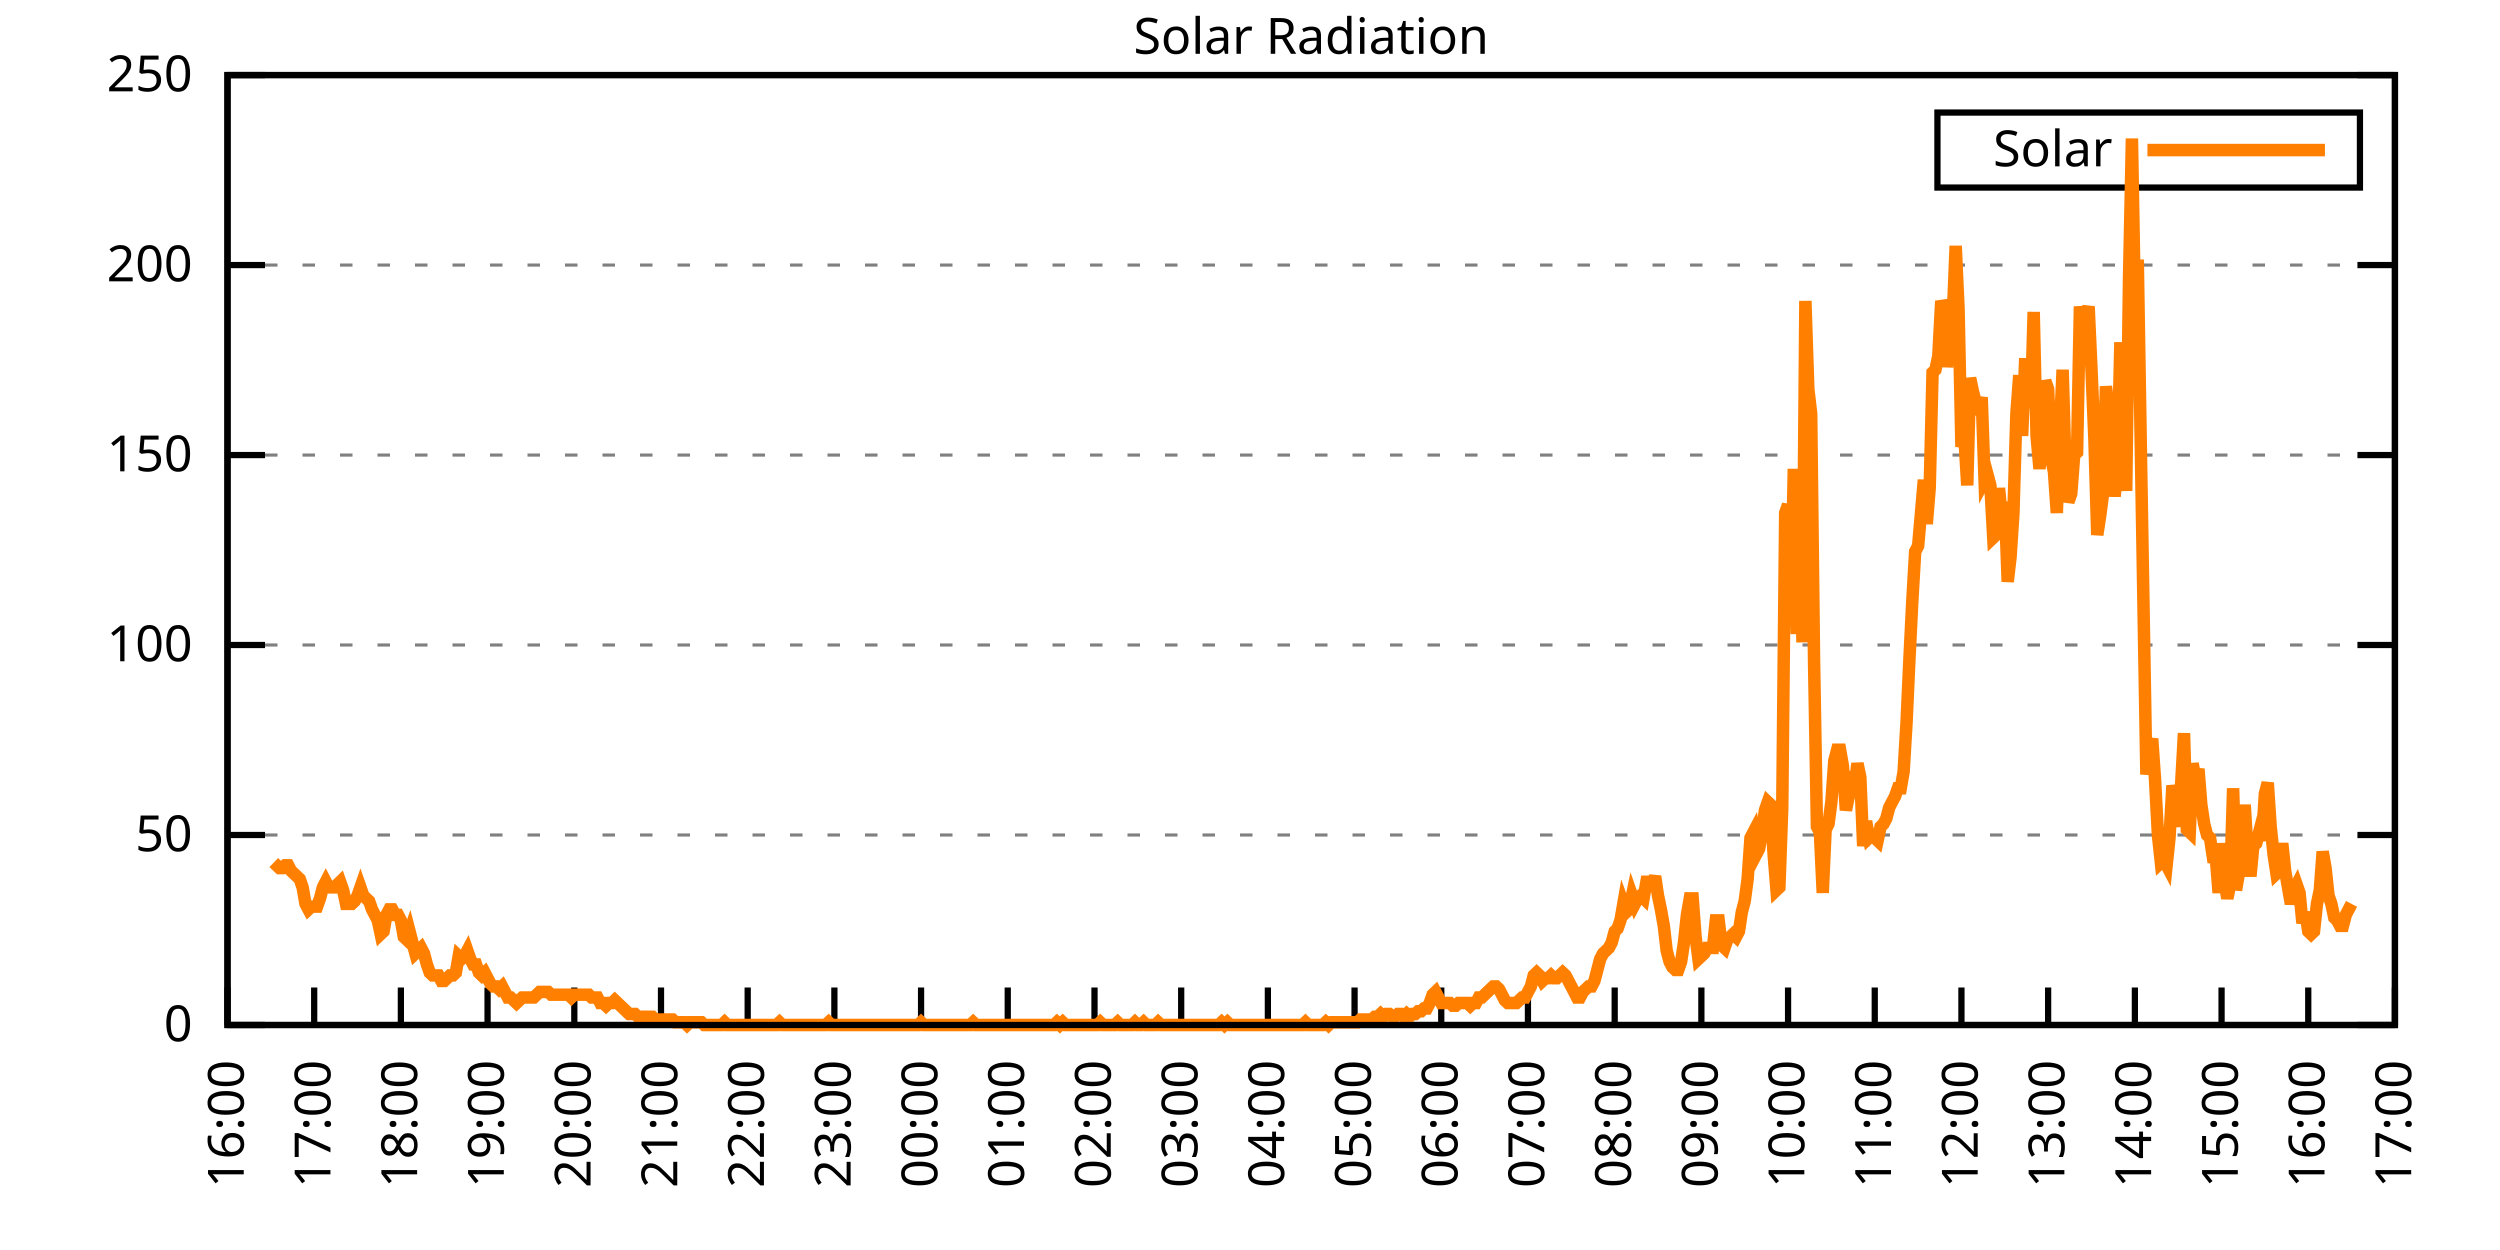
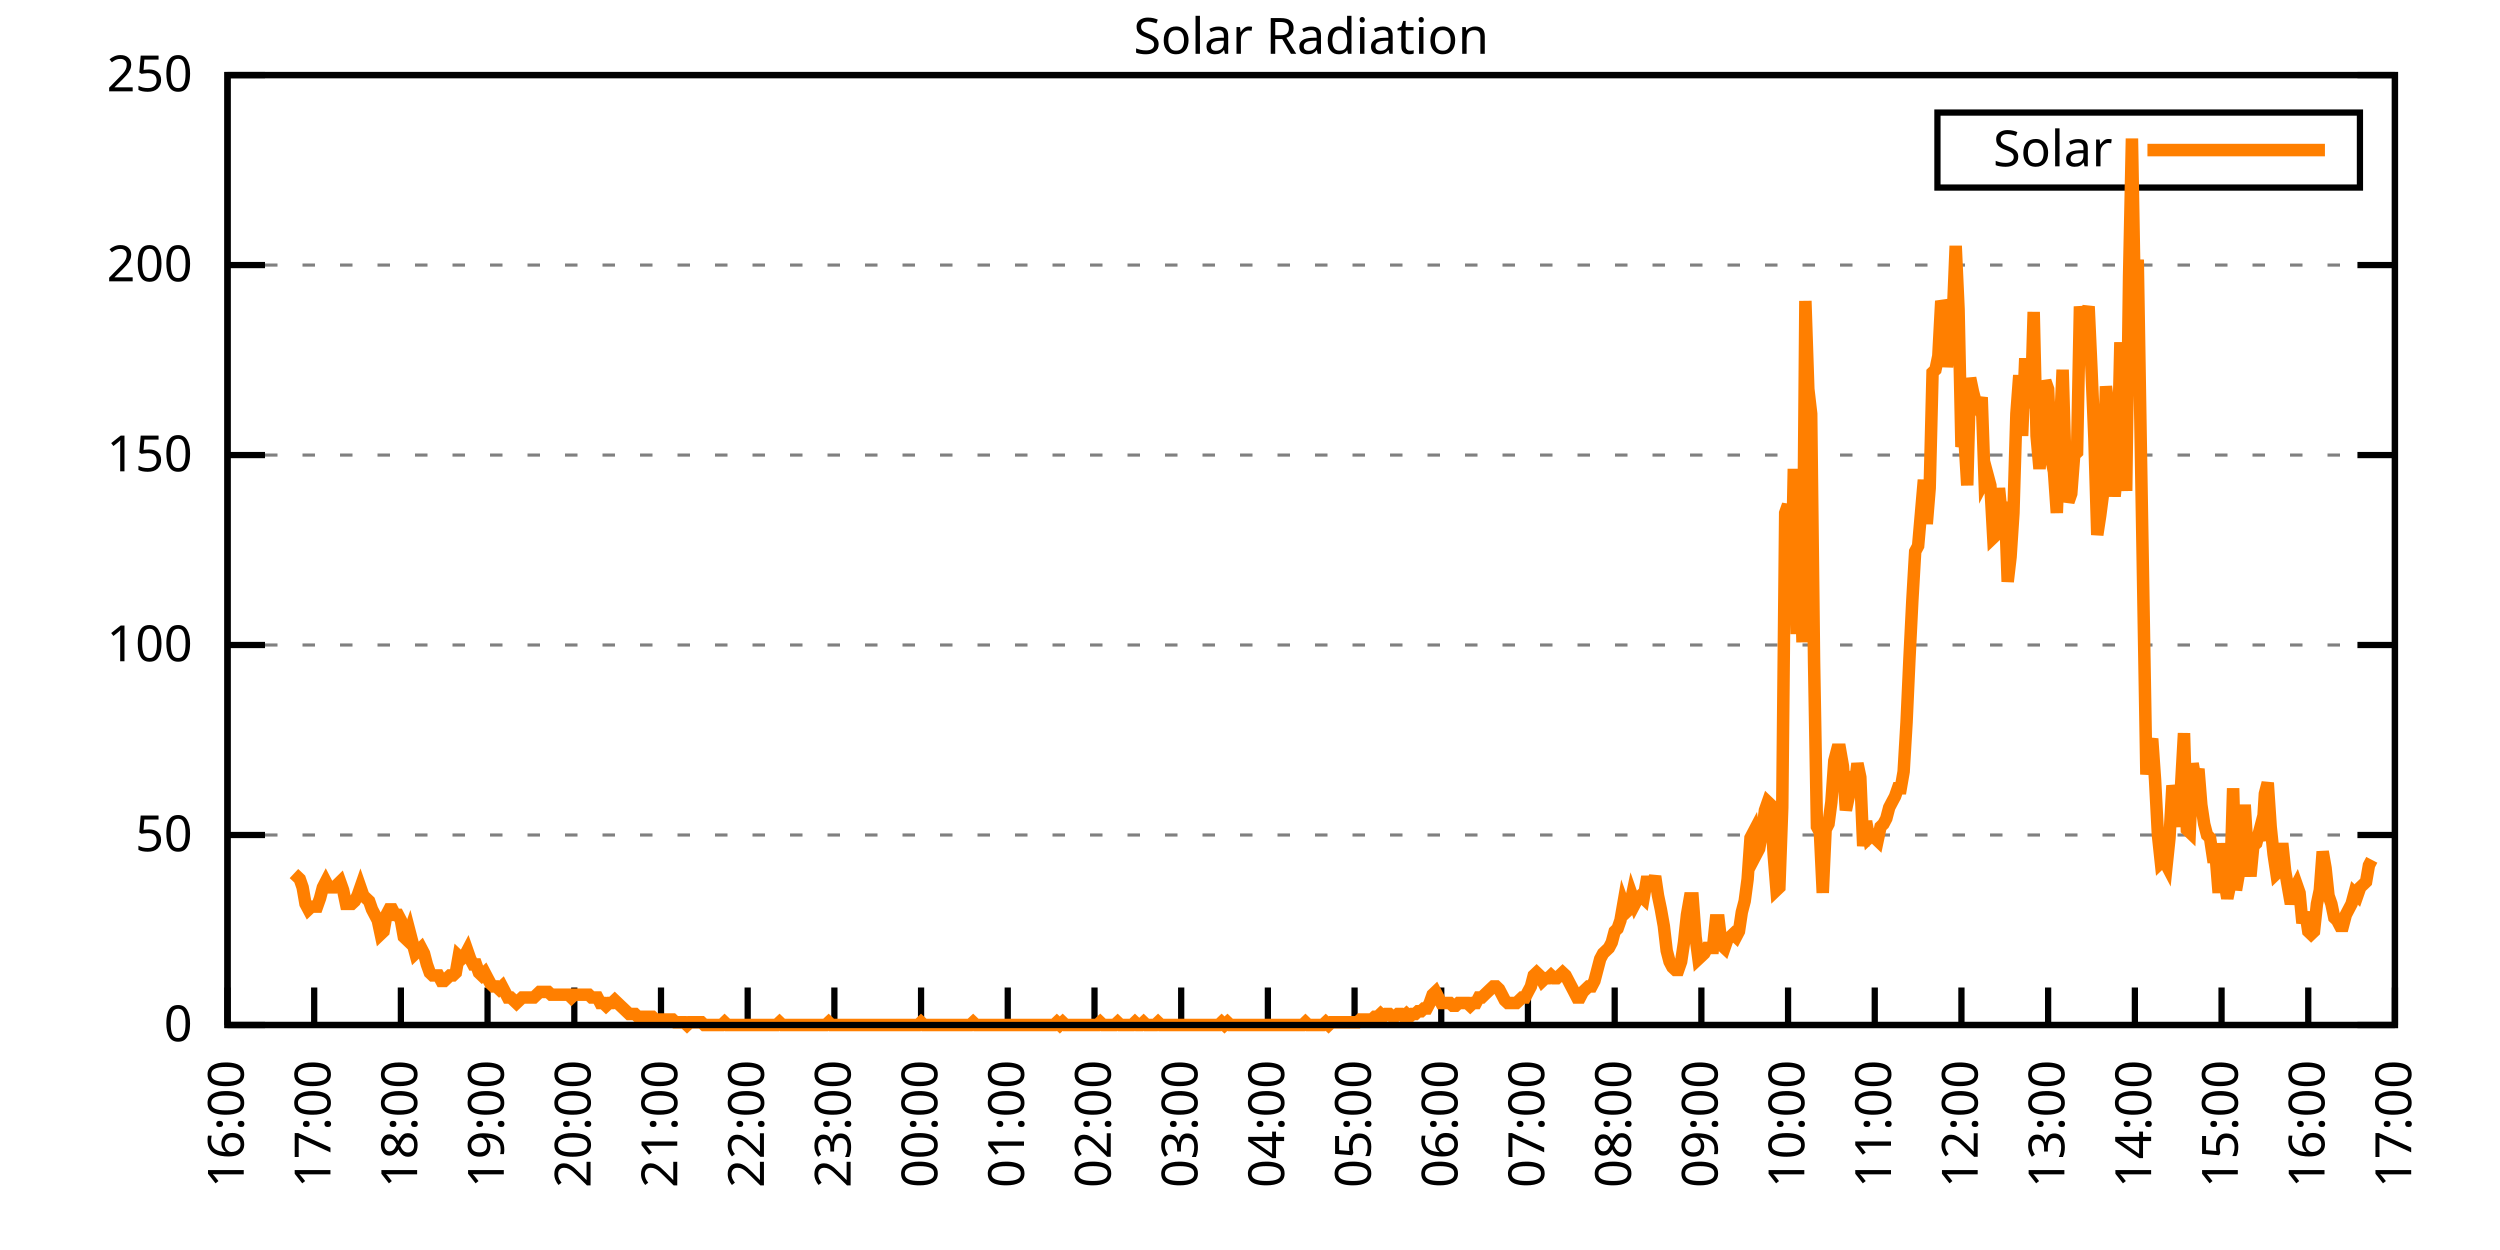
<svg xmlns="http://www.w3.org/2000/svg" xmlns:xlink="http://www.w3.org/1999/xlink" width="400" height="200" viewBox="0 0 400 200">
  <g id="gnuplot_canvas">
    <rect x="0" y="0" width="400" height="200" fill="none" />
    <defs>
      <circle id="gpDot" r="0.5" stroke-width="0.5" stroke="currentColor" />
      <path id="gpPt0" stroke-width="0.333" stroke="currentColor" d="M-1,0 h2 M0,-1 v2" />
      <path id="gpPt1" stroke-width="0.333" stroke="currentColor" d="M-1,-1 L1,1 M1,-1 L-1,1" />
      <path id="gpPt2" stroke-width="0.333" stroke="currentColor" d="M-1,0 L1,0 M0,-1 L0,1 M-1,-1 L1,1 M-1,1 L1,-1" />
      <rect id="gpPt3" stroke-width="0.333" stroke="currentColor" x="-1" y="-1" width="2" height="2" />
      <rect id="gpPt4" stroke-width="0.333" stroke="currentColor" fill="currentColor" x="-1" y="-1" width="2" height="2" />
      <circle id="gpPt5" stroke-width="0.333" stroke="currentColor" cx="0" cy="0" r="1" />
      <use xlink:href="#gpPt5" id="gpPt6" fill="currentColor" stroke="none" />
      <path id="gpPt7" stroke-width="0.333" stroke="currentColor" d="M0,-1.33 L-1.33,0.67 L1.33,0.67 z" />
      <use xlink:href="#gpPt7" id="gpPt8" fill="currentColor" stroke="none" />
      <use xlink:href="#gpPt7" id="gpPt9" stroke="currentColor" transform="rotate(180)" />
      <use xlink:href="#gpPt9" id="gpPt10" fill="currentColor" stroke="none" />
      <use xlink:href="#gpPt3" id="gpPt11" stroke="currentColor" transform="rotate(45)" />
      <use xlink:href="#gpPt11" id="gpPt12" fill="currentColor" stroke="none" />
      <path id="gpPt13" stroke-width="0.333" stroke="currentColor" d="M0,1.330 L1.265,0.411 L0.782,-1.067 L-0.782,-1.076 L-1.265,0.411 z" />
      <use xlink:href="#gpPt13" id="gpPt14" fill="currentColor" stroke="none" />
      <filter id="textbox" filterUnits="objectBoundingBox" x="0" y="0" height="1" width="1">
        <feFlood flood-color="white" flood-opacity="1" result="bgnd" />
        <feComposite in="SourceGraphic" in2="bgnd" operator="atop" />
      </filter>
      <filter id="greybox" filterUnits="objectBoundingBox" x="0" y="0" height="1" width="1">
        <feFlood flood-color="lightgrey" flood-opacity="1" result="grey" />
        <feComposite in="SourceGraphic" in2="grey" operator="atop" />
      </filter>
    </defs>
    <g fill="none" color="white" stroke="currentColor" stroke-width="1.00" stroke-linecap="butt" stroke-linejoin="miter">
</g>
    <g fill="none" color="black" stroke="currentColor" stroke-width="1.00" stroke-linecap="butt" stroke-linejoin="miter">
      <g stroke="none" shape-rendering="crispEdges">
        <polygon fill="rgb(255, 255, 255)" points="36.40,164.00 383.18,164.00 383.18,12.02 36.40,12.02 " />
      </g>
    </g>
    <g fill="none" color="black" stroke="currentColor" stroke-width="1.00" stroke-linecap="butt" stroke-linejoin="miter">
</g>
    <g fill="none" color="black" stroke="black" stroke-width="0.50" stroke-linecap="butt" stroke-linejoin="miter">
</g>
    <g fill="none" color="gray" stroke="currentColor" stroke-width="0.50" stroke-linecap="butt" stroke-linejoin="miter">
      <path stroke="gray" stroke-dasharray="2,4" class="gridline" d="M36.40,164.00 L383.19,164.00  " />
    </g>
    <g fill="none" color="gray" stroke="gray" stroke-width="1.00" stroke-linecap="butt" stroke-linejoin="miter">
</g>
    <g fill="none" color="black" stroke="currentColor" stroke-width="1.00" stroke-linecap="butt" stroke-linejoin="miter">
      <path stroke="black" d="M36.40,164.00 L42.40,164.00 M383.19,164.00 L377.19,164.00  " />
      <g transform="translate(30.80,166.60)" stroke="none" fill="black" font-family="Sans" font-size="8.00" text-anchor="end">
        <text>
          <tspan font-family="Sans"> 0</tspan>
        </text>
      </g>
    </g>
    <g fill="none" color="black" stroke="currentColor" stroke-width="1.00" stroke-linecap="butt" stroke-linejoin="miter">
</g>
    <g fill="none" color="black" stroke="black" stroke-width="0.50" stroke-linecap="butt" stroke-linejoin="miter">
</g>
    <g fill="none" color="gray" stroke="currentColor" stroke-width="0.50" stroke-linecap="butt" stroke-linejoin="miter">
      <path stroke="gray" stroke-dasharray="2,4" class="gridline" d="M36.40,133.60 L383.19,133.60  " />
    </g>
    <g fill="none" color="gray" stroke="gray" stroke-width="1.00" stroke-linecap="butt" stroke-linejoin="miter">
</g>
    <g fill="none" color="black" stroke="currentColor" stroke-width="1.00" stroke-linecap="butt" stroke-linejoin="miter">
      <path stroke="black" d="M36.40,133.60 L42.40,133.60 M383.19,133.60 L377.19,133.60  " />
      <g transform="translate(30.80,136.20)" stroke="none" fill="black" font-family="Sans" font-size="8.00" text-anchor="end">
        <text>
          <tspan font-family="Sans"> 50</tspan>
        </text>
      </g>
    </g>
    <g fill="none" color="black" stroke="currentColor" stroke-width="1.00" stroke-linecap="butt" stroke-linejoin="miter">
</g>
    <g fill="none" color="black" stroke="black" stroke-width="0.50" stroke-linecap="butt" stroke-linejoin="miter">
</g>
    <g fill="none" color="gray" stroke="currentColor" stroke-width="0.50" stroke-linecap="butt" stroke-linejoin="miter">
      <path stroke="gray" stroke-dasharray="2,4" class="gridline" d="M36.40,103.20 L383.19,103.20  " />
    </g>
    <g fill="none" color="gray" stroke="gray" stroke-width="1.00" stroke-linecap="butt" stroke-linejoin="miter">
</g>
    <g fill="none" color="black" stroke="currentColor" stroke-width="1.00" stroke-linecap="butt" stroke-linejoin="miter">
      <path stroke="black" d="M36.40,103.20 L42.40,103.20 M383.19,103.20 L377.19,103.20  " />
      <g transform="translate(30.80,105.80)" stroke="none" fill="black" font-family="Sans" font-size="8.00" text-anchor="end">
        <text>
          <tspan font-family="Sans"> 100</tspan>
        </text>
      </g>
    </g>
    <g fill="none" color="black" stroke="currentColor" stroke-width="1.00" stroke-linecap="butt" stroke-linejoin="miter">
</g>
    <g fill="none" color="black" stroke="black" stroke-width="0.50" stroke-linecap="butt" stroke-linejoin="miter">
</g>
    <g fill="none" color="gray" stroke="currentColor" stroke-width="0.50" stroke-linecap="butt" stroke-linejoin="miter">
      <path stroke="gray" stroke-dasharray="2,4" class="gridline" d="M36.40,72.81 L383.19,72.81  " />
    </g>
    <g fill="none" color="gray" stroke="gray" stroke-width="1.00" stroke-linecap="butt" stroke-linejoin="miter">
</g>
    <g fill="none" color="black" stroke="currentColor" stroke-width="1.00" stroke-linecap="butt" stroke-linejoin="miter">
      <path stroke="black" d="M36.40,72.81 L42.40,72.81 M383.19,72.81 L377.19,72.81  " />
      <g transform="translate(30.80,75.41)" stroke="none" fill="black" font-family="Sans" font-size="8.00" text-anchor="end">
        <text>
          <tspan font-family="Sans"> 150</tspan>
        </text>
      </g>
    </g>
    <g fill="none" color="black" stroke="currentColor" stroke-width="1.00" stroke-linecap="butt" stroke-linejoin="miter">
</g>
    <g fill="none" color="black" stroke="black" stroke-width="0.50" stroke-linecap="butt" stroke-linejoin="miter">
</g>
    <g fill="none" color="gray" stroke="currentColor" stroke-width="0.50" stroke-linecap="butt" stroke-linejoin="miter">
      <path stroke="gray" stroke-dasharray="2,4" class="gridline" d="M36.40,42.41 L383.19,42.41  " />
    </g>
    <g fill="none" color="gray" stroke="gray" stroke-width="1.00" stroke-linecap="butt" stroke-linejoin="miter">
</g>
    <g fill="none" color="black" stroke="currentColor" stroke-width="1.00" stroke-linecap="butt" stroke-linejoin="miter">
      <path stroke="black" d="M36.40,42.41 L42.40,42.41 M383.19,42.41 L377.19,42.41  " />
      <g transform="translate(30.80,45.01)" stroke="none" fill="black" font-family="Sans" font-size="8.00" text-anchor="end">
        <text>
          <tspan font-family="Sans"> 200</tspan>
        </text>
      </g>
    </g>
    <g fill="none" color="black" stroke="currentColor" stroke-width="1.00" stroke-linecap="butt" stroke-linejoin="miter">
</g>
    <g fill="none" color="black" stroke="black" stroke-width="0.50" stroke-linecap="butt" stroke-linejoin="miter">
</g>
    <g fill="none" color="gray" stroke="currentColor" stroke-width="0.50" stroke-linecap="butt" stroke-linejoin="miter">
      <path stroke="gray" stroke-dasharray="2,4" class="gridline" d="M36.40,12.01 L383.19,12.01  " />
    </g>
    <g fill="none" color="gray" stroke="gray" stroke-width="1.00" stroke-linecap="butt" stroke-linejoin="miter">
</g>
    <g fill="none" color="black" stroke="currentColor" stroke-width="1.00" stroke-linecap="butt" stroke-linejoin="miter">
      <path stroke="black" d="M36.40,12.01 L42.40,12.01 M383.19,12.01 L377.19,12.01  " />
      <g transform="translate(30.80,14.61)" stroke="none" fill="black" font-family="Sans" font-size="8.00" text-anchor="end">
        <text>
          <tspan font-family="Sans"> 250</tspan>
        </text>
      </g>
    </g>
    <g fill="none" color="black" stroke="currentColor" stroke-width="1.00" stroke-linecap="butt" stroke-linejoin="miter">
      <path stroke="black" d="M36.40,164.00 L36.40,158.00  " />
      <g transform="translate(39.00,169.60) rotate(270.00)" stroke="none" fill="black" font-family="Sans" font-size="8.00" text-anchor="end">
        <text>
          <tspan font-family="Sans">16:00</tspan>
        </text>
      </g>
    </g>
    <g fill="none" color="black" stroke="currentColor" stroke-width="1.00" stroke-linecap="butt" stroke-linejoin="miter">
      <path stroke="black" d="M50.27,164.00 L50.27,158.00  " />
      <g transform="translate(52.87,169.60) rotate(270.00)" stroke="none" fill="black" font-family="Sans" font-size="8.00" text-anchor="end">
        <text>
          <tspan font-family="Sans">17:00</tspan>
        </text>
      </g>
    </g>
    <g fill="none" color="black" stroke="currentColor" stroke-width="1.00" stroke-linecap="butt" stroke-linejoin="miter">
      <path stroke="black" d="M64.14,164.00 L64.14,158.00  " />
      <g transform="translate(66.74,169.60) rotate(270.00)" stroke="none" fill="black" font-family="Sans" font-size="8.00" text-anchor="end">
        <text>
          <tspan font-family="Sans">18:00</tspan>
        </text>
      </g>
    </g>
    <g fill="none" color="black" stroke="currentColor" stroke-width="1.00" stroke-linecap="butt" stroke-linejoin="miter">
      <path stroke="black" d="M78.01,164.00 L78.01,158.00  " />
      <g transform="translate(80.61,169.60) rotate(270.00)" stroke="none" fill="black" font-family="Sans" font-size="8.00" text-anchor="end">
        <text>
          <tspan font-family="Sans">19:00</tspan>
        </text>
      </g>
    </g>
    <g fill="none" color="black" stroke="currentColor" stroke-width="1.00" stroke-linecap="butt" stroke-linejoin="miter">
      <path stroke="black" d="M91.89,164.00 L91.89,158.00  " />
      <g transform="translate(94.49,169.60) rotate(270.00)" stroke="none" fill="black" font-family="Sans" font-size="8.00" text-anchor="end">
        <text>
          <tspan font-family="Sans">20:00</tspan>
        </text>
      </g>
    </g>
    <g fill="none" color="black" stroke="currentColor" stroke-width="1.00" stroke-linecap="butt" stroke-linejoin="miter">
      <path stroke="black" d="M105.76,164.00 L105.76,158.00  " />
      <g transform="translate(108.36,169.60) rotate(270.00)" stroke="none" fill="black" font-family="Sans" font-size="8.00" text-anchor="end">
        <text>
          <tspan font-family="Sans">21:00</tspan>
        </text>
      </g>
    </g>
    <g fill="none" color="black" stroke="currentColor" stroke-width="1.00" stroke-linecap="butt" stroke-linejoin="miter">
      <path stroke="black" d="M119.63,164.00 L119.63,158.00  " />
      <g transform="translate(122.23,169.60) rotate(270.00)" stroke="none" fill="black" font-family="Sans" font-size="8.00" text-anchor="end">
        <text>
          <tspan font-family="Sans">22:00</tspan>
        </text>
      </g>
    </g>
    <g fill="none" color="black" stroke="currentColor" stroke-width="1.00" stroke-linecap="butt" stroke-linejoin="miter">
      <path stroke="black" d="M133.50,164.00 L133.50,158.00  " />
      <g transform="translate(136.10,169.60) rotate(270.00)" stroke="none" fill="black" font-family="Sans" font-size="8.00" text-anchor="end">
        <text>
          <tspan font-family="Sans">23:00</tspan>
        </text>
      </g>
    </g>
    <g fill="none" color="black" stroke="currentColor" stroke-width="1.00" stroke-linecap="butt" stroke-linejoin="miter">
      <path stroke="black" d="M147.37,164.00 L147.37,158.00  " />
      <g transform="translate(149.97,169.60) rotate(270.00)" stroke="none" fill="black" font-family="Sans" font-size="8.00" text-anchor="end">
        <text>
          <tspan font-family="Sans">00:00</tspan>
        </text>
      </g>
    </g>
    <g fill="none" color="black" stroke="currentColor" stroke-width="1.00" stroke-linecap="butt" stroke-linejoin="miter">
      <path stroke="black" d="M161.24,164.00 L161.24,158.00  " />
      <g transform="translate(163.84,169.60) rotate(270.00)" stroke="none" fill="black" font-family="Sans" font-size="8.00" text-anchor="end">
        <text>
          <tspan font-family="Sans">01:00</tspan>
        </text>
      </g>
    </g>
    <g fill="none" color="black" stroke="currentColor" stroke-width="1.00" stroke-linecap="butt" stroke-linejoin="miter">
      <path stroke="black" d="M175.12,164.00 L175.12,158.00  " />
      <g transform="translate(177.72,169.60) rotate(270.00)" stroke="none" fill="black" font-family="Sans" font-size="8.00" text-anchor="end">
        <text>
          <tspan font-family="Sans">02:00</tspan>
        </text>
      </g>
    </g>
    <g fill="none" color="black" stroke="currentColor" stroke-width="1.00" stroke-linecap="butt" stroke-linejoin="miter">
      <path stroke="black" d="M188.99,164.00 L188.99,158.00  " />
      <g transform="translate(191.59,169.60) rotate(270.00)" stroke="none" fill="black" font-family="Sans" font-size="8.00" text-anchor="end">
        <text>
          <tspan font-family="Sans">03:00</tspan>
        </text>
      </g>
    </g>
    <g fill="none" color="black" stroke="currentColor" stroke-width="1.00" stroke-linecap="butt" stroke-linejoin="miter">
      <path stroke="black" d="M202.86,164.00 L202.86,158.00  " />
      <g transform="translate(205.46,169.60) rotate(270.00)" stroke="none" fill="black" font-family="Sans" font-size="8.00" text-anchor="end">
        <text>
          <tspan font-family="Sans">04:00</tspan>
        </text>
      </g>
    </g>
    <g fill="none" color="black" stroke="currentColor" stroke-width="1.00" stroke-linecap="butt" stroke-linejoin="miter">
      <path stroke="black" d="M216.73,164.00 L216.73,158.00  " />
      <g transform="translate(219.33,169.60) rotate(270.00)" stroke="none" fill="black" font-family="Sans" font-size="8.00" text-anchor="end">
        <text>
          <tspan font-family="Sans">05:00</tspan>
        </text>
      </g>
    </g>
    <g fill="none" color="black" stroke="currentColor" stroke-width="1.00" stroke-linecap="butt" stroke-linejoin="miter">
      <path stroke="black" d="M230.60,164.00 L230.60,158.00  " />
      <g transform="translate(233.20,169.60) rotate(270.00)" stroke="none" fill="black" font-family="Sans" font-size="8.00" text-anchor="end">
        <text>
          <tspan font-family="Sans">06:00</tspan>
        </text>
      </g>
    </g>
    <g fill="none" color="black" stroke="currentColor" stroke-width="1.00" stroke-linecap="butt" stroke-linejoin="miter">
      <path stroke="black" d="M244.47,164.00 L244.47,158.00  " />
      <g transform="translate(247.07,169.60) rotate(270.00)" stroke="none" fill="black" font-family="Sans" font-size="8.00" text-anchor="end">
        <text>
          <tspan font-family="Sans">07:00</tspan>
        </text>
      </g>
    </g>
    <g fill="none" color="black" stroke="currentColor" stroke-width="1.00" stroke-linecap="butt" stroke-linejoin="miter">
      <path stroke="black" d="M258.35,164.00 L258.35,158.00  " />
      <g transform="translate(260.95,169.60) rotate(270.00)" stroke="none" fill="black" font-family="Sans" font-size="8.00" text-anchor="end">
        <text>
          <tspan font-family="Sans">08:00</tspan>
        </text>
      </g>
    </g>
    <g fill="none" color="black" stroke="currentColor" stroke-width="1.00" stroke-linecap="butt" stroke-linejoin="miter">
      <path stroke="black" d="M272.22,164.00 L272.22,158.00  " />
      <g transform="translate(274.82,169.60) rotate(270.00)" stroke="none" fill="black" font-family="Sans" font-size="8.00" text-anchor="end">
        <text>
          <tspan font-family="Sans">09:00</tspan>
        </text>
      </g>
    </g>
    <g fill="none" color="black" stroke="currentColor" stroke-width="1.00" stroke-linecap="butt" stroke-linejoin="miter">
      <path stroke="black" d="M286.09,164.00 L286.09,158.00  " />
      <g transform="translate(288.69,169.60) rotate(270.00)" stroke="none" fill="black" font-family="Sans" font-size="8.00" text-anchor="end">
        <text>
          <tspan font-family="Sans">10:00</tspan>
        </text>
      </g>
    </g>
    <g fill="none" color="black" stroke="currentColor" stroke-width="1.00" stroke-linecap="butt" stroke-linejoin="miter">
      <path stroke="black" d="M299.96,164.00 L299.96,158.00  " />
      <g transform="translate(302.56,169.60) rotate(270.00)" stroke="none" fill="black" font-family="Sans" font-size="8.00" text-anchor="end">
        <text>
          <tspan font-family="Sans">11:00</tspan>
        </text>
      </g>
    </g>
    <g fill="none" color="black" stroke="currentColor" stroke-width="1.00" stroke-linecap="butt" stroke-linejoin="miter">
      <path stroke="black" d="M313.83,164.00 L313.83,158.00  " />
      <g transform="translate(316.43,169.60) rotate(270.00)" stroke="none" fill="black" font-family="Sans" font-size="8.00" text-anchor="end">
        <text>
          <tspan font-family="Sans">12:00</tspan>
        </text>
      </g>
    </g>
    <g fill="none" color="black" stroke="currentColor" stroke-width="1.00" stroke-linecap="butt" stroke-linejoin="miter">
      <path stroke="black" d="M327.70,164.00 L327.70,158.00  " />
      <g transform="translate(330.30,169.60) rotate(270.00)" stroke="none" fill="black" font-family="Sans" font-size="8.00" text-anchor="end">
        <text>
          <tspan font-family="Sans">13:00</tspan>
        </text>
      </g>
    </g>
    <g fill="none" color="black" stroke="currentColor" stroke-width="1.00" stroke-linecap="butt" stroke-linejoin="miter">
      <path stroke="black" d="M341.58,164.00 L341.58,158.00  " />
      <g transform="translate(344.18,169.60) rotate(270.00)" stroke="none" fill="black" font-family="Sans" font-size="8.00" text-anchor="end">
        <text>
          <tspan font-family="Sans">14:00</tspan>
        </text>
      </g>
    </g>
    <g fill="none" color="black" stroke="currentColor" stroke-width="1.00" stroke-linecap="butt" stroke-linejoin="miter">
      <path stroke="black" d="M355.45,164.00 L355.45,158.00  " />
      <g transform="translate(358.05,169.60) rotate(270.00)" stroke="none" fill="black" font-family="Sans" font-size="8.00" text-anchor="end">
        <text>
          <tspan font-family="Sans">15:00</tspan>
        </text>
      </g>
    </g>
    <g fill="none" color="black" stroke="currentColor" stroke-width="1.00" stroke-linecap="butt" stroke-linejoin="miter">
      <path stroke="black" d="M369.32,164.00 L369.32,158.00  " />
      <g transform="translate(371.92,169.60) rotate(270.00)" stroke="none" fill="black" font-family="Sans" font-size="8.00" text-anchor="end">
        <text>
          <tspan font-family="Sans">16:00</tspan>
        </text>
      </g>
    </g>
    <g fill="none" color="black" stroke="currentColor" stroke-width="1.00" stroke-linecap="butt" stroke-linejoin="miter">
      <path stroke="black" d="M383.19,164.00 L383.19,158.00  " />
      <g transform="translate(385.79,169.60) rotate(270.00)" stroke="none" fill="black" font-family="Sans" font-size="8.00" text-anchor="end">
        <text>
          <tspan font-family="Sans">17:00</tspan>
        </text>
      </g>
    </g>
    <g fill="none" color="black" stroke="currentColor" stroke-width="1.00" stroke-linecap="butt" stroke-linejoin="miter">
</g>
    <g fill="none" color="black" stroke="currentColor" stroke-width="1.00" stroke-linecap="butt" stroke-linejoin="miter">
      <path stroke="black" d="M36.40,12.01 L36.40,164.00 L383.19,164.00 L383.19,12.01 L36.40,12.01 Z  " />
    </g>
    <g fill="none" color="black" stroke="currentColor" stroke-width="1.00" stroke-linecap="butt" stroke-linejoin="miter">
</g>
    <g fill="none" color="black" stroke="currentColor" stroke-width="1.00" stroke-linecap="butt" stroke-linejoin="miter">
      <path stroke="black" d="M309.99,30.01 L309.99,18.01 L377.59,18.01 L377.59,30.01 L309.99,30.01 Z  " />
    </g>
    <g id="Solar_Radiation_plot_1">
      <g fill="none" color="white" stroke="black" stroke-width="2.00" stroke-linecap="butt" stroke-linejoin="miter">
</g>
      <g fill="none" color="black" stroke="currentColor" stroke-width="2.00" stroke-linecap="butt" stroke-linejoin="miter">
        <g transform="translate(337.99,26.61)" stroke="none" fill="black" font-family="Sans" font-size="8.00" text-anchor="end">
          <text>
            <tspan font-family="Sans">Solar</tspan>
          </text>
        </g>
      </g>
      <g fill="none" color="black" stroke="currentColor" stroke-width="2.00" stroke-linecap="butt" stroke-linejoin="miter">
-         <path stroke="rgb(255, 127,   0)" d="M343.59,24.01 L371.99,24.01 M43.80,138.01 L44.26,138.45 L44.72,138.89 L45.19,138.89 L45.65,138.45 L46.11,138.45   L46.57,139.33 L47.03,139.77 L47.50,140.21 L47.96,140.65 L48.42,141.98 L48.88,144.62 L49.35,145.50 L49.81,145.06   L50.27,145.06 L50.73,145.06 L51.20,143.74 L51.66,141.98 L52.12,141.09 L52.58,141.98 L53.05,141.98 L53.51,141.98   L53.97,141.54 L54.43,141.09 L54.90,142.42 L55.36,144.62 L55.82,144.62 L56.28,144.62 L56.75,144.18 L57.21,143.30   L57.67,141.98 L58.13,143.30 L58.59,143.74 L59.06,144.18 L59.52,145.50 L59.98,146.38 L60.44,147.26 L60.91,149.46   L61.37,149.02 L61.83,146.38 L62.29,145.50 L62.76,145.50 L63.22,146.38 L63.68,146.38 L64.14,147.26 L64.61,149.90   L65.07,150.34 L65.53,149.02 L65.99,150.79 L66.46,152.55 L66.92,152.11 L67.38,151.67 L67.84,152.55 L68.30,154.31   L68.77,155.63 L69.23,156.07 L69.69,156.07 L70.15,156.07 L70.62,156.95 L71.08,156.95 L71.54,156.51 L72.00,156.07   L72.47,156.07 L72.93,155.63 L73.39,152.99 L73.85,153.43 L74.32,152.99 L74.78,152.11 L75.24,153.43 L75.70,154.31   L76.17,154.31 L76.63,155.63 L77.09,156.07 L77.55,155.63 L78.01,156.51 L78.48,157.39 L78.94,157.83 L79.40,157.83   L79.86,158.27 L80.33,157.83 L80.79,158.71 L81.25,159.60 L81.71,159.60 L82.18,160.04 L82.64,160.48 L83.10,160.04   L83.56,159.60 L84.03,159.60 L84.49,159.60 L84.95,159.60 L85.41,159.60 L85.88,159.15 L86.34,158.71 L86.80,158.71   L87.26,158.71 L87.72,158.71 L88.19,159.15 L88.65,159.15 L89.11,159.15 L89.57,159.15 L90.04,159.15 L90.50,159.15   L90.96,159.15 L91.42,159.60 L91.89,159.15 L92.35,159.15 L92.81,159.15 L93.27,159.15 L93.74,159.15 L94.20,159.15   L94.66,159.60 L95.12,159.60 L95.59,159.60 L96.05,160.48 L96.51,160.48 L96.97,160.92 L97.44,160.48 L97.90,160.48   L98.36,160.04 L98.82,160.48 L99.28,160.92 L99.75,161.36 L100.21,161.80 L100.67,162.24 L101.13,162.24 L101.60,162.24   L102.06,162.68 L102.52,162.68 L102.98,162.68 L103.45,162.68 L103.91,162.68 L104.37,162.68 L104.83,163.12 L105.30,163.12   L105.76,163.12 L106.22,163.12 L106.68,163.12 L107.15,163.12 L107.61,163.12 L108.07,163.56 L108.53,163.56 L108.99,163.56   L109.46,163.56 L109.92,164.00 L110.38,163.56 L110.84,163.56 L111.31,163.56 L111.77,163.56 L112.23,163.56 L112.69,164.00   L113.16,164.00 L113.62,164.00 L114.08,164.00 L114.54,164.00 L115.01,164.00 L115.47,164.00 L115.93,163.56 L116.39,164.00   L116.86,164.00 L117.32,164.00 L117.78,164.00 L118.24,164.00 L118.70,164.00 L119.17,164.00 L119.63,164.00 L120.09,164.00   L120.55,164.00 L121.02,164.00 L121.48,164.00 L121.94,164.00 L122.40,164.00 L122.87,164.00 L123.33,164.00 L123.79,164.00   L124.25,164.00 L124.72,163.56 L125.18,164.00 L125.64,164.00 L126.10,164.00 L126.57,164.00 L127.03,164.00 L127.49,164.00   L127.95,164.00 L128.41,164.00 L128.88,164.00 L129.34,164.00 L129.80,164.00 L130.26,164.00 L130.73,164.00 L131.19,164.00   L131.65,164.00 L132.11,164.00 L132.58,163.56 L133.04,164.00 L133.50,164.00 L133.96,164.00 L134.43,164.00 L134.89,164.00   L135.35,164.00 L135.81,164.00 L136.28,164.00 L136.74,164.00 L137.20,164.00 L137.66,164.00 L138.13,164.00 L138.59,164.00   L139.05,164.00 L139.51,164.00 L139.97,164.00 L140.44,164.00 L140.90,164.00 L141.36,164.00 L141.82,164.00 L142.29,164.00   L142.75,164.00 L143.21,164.00 L143.67,164.00 L144.14,164.00 L144.60,164.00 L145.06,164.00 L145.52,164.00 L145.99,164.00   L146.45,164.00 L146.91,164.00 L147.37,163.56 L147.84,164.00 L148.30,164.00 L148.76,164.00 L149.22,164.00 L149.68,164.00   L150.15,164.00 L150.61,164.00 L151.07,164.00 L151.53,164.00 L152.00,164.00 L152.46,164.00 L152.92,164.00 L153.38,164.00   L153.85,164.00 L154.31,164.00 L154.77,164.00 L155.23,164.00 L155.70,163.56 L156.16,164.00 L156.62,164.00 L157.08,164.00   L157.55,164.00 L158.01,164.00 L158.47,164.00 L158.93,164.00 L159.39,164.00 L159.86,164.00 L160.32,164.00 L160.78,164.00   L161.24,164.00 L161.71,164.00 L162.17,164.00 L162.63,164.00 L163.09,164.00 L163.56,164.00 L164.02,164.00 L164.48,164.00   L164.94,164.00 L165.41,164.00 L165.87,164.00 L166.33,164.00 L166.79,164.00 L167.26,164.00 L167.72,164.00 L168.18,164.00   L168.64,164.00 L169.10,163.56 L169.57,164.00 L170.03,163.56 L170.49,164.00 L170.95,164.00 L171.42,164.00 L171.88,164.00   L172.34,164.00 L172.80,164.00 L173.27,164.00 L173.73,164.00 L174.19,164.00 L174.65,164.00 L175.12,164.00 L175.58,164.00   L176.04,163.56 L176.50,164.00 L176.97,164.00 L177.43,164.00 L177.89,164.00 L178.35,164.00 L178.82,163.56 L179.28,164.00   L179.74,164.00 L180.20,164.00 L180.66,164.00 L181.13,164.00 L181.59,163.56 L182.05,164.00 L182.51,164.00 L182.98,163.56   L183.44,164.00 L183.90,164.00 L184.36,164.00 L184.83,164.00 L185.29,163.56 L185.75,164.00 L186.21,164.00 L186.68,164.00   L187.14,164.00 L187.60,164.00 L188.06,164.00 L188.53,164.00 L188.99,164.00 L189.45,164.00 L189.91,164.00 L190.37,164.00   L190.84,164.00 L191.30,164.00 L191.76,164.00 L192.22,164.00 L192.69,164.00 L193.15,164.00 L193.61,164.00 L194.07,164.00   L194.54,164.00 L195.00,164.00 L195.46,163.56 L195.92,164.00 L196.39,163.56 L196.85,164.00 L197.31,164.00 L197.77,164.00   L198.24,164.00 L198.70,164.00 L199.16,164.00 L199.62,164.00 L200.08,164.00 L200.55,164.00 L201.01,164.00 L201.47,164.00   L201.93,164.00 L202.40,164.00 L202.86,164.00 L203.32,164.00 L203.78,164.00 L204.25,164.00 L204.71,164.00 L205.17,164.00   L205.63,164.00 L206.10,164.00 L206.56,164.00 L207.02,164.00 L207.48,164.00 L207.95,164.00 L208.41,164.00 L208.87,163.56   L209.33,164.00 L209.80,164.00 L210.26,164.00 L210.72,164.00 L211.18,164.00 L211.64,164.00 L212.11,163.56 L212.57,164.00   L213.03,163.56 L213.49,163.56 L213.96,163.56 L214.42,163.56 L214.88,163.56 L215.34,163.56 L215.81,163.56 L216.27,163.56   L216.73,163.56 L217.19,163.56 L217.66,163.12 L218.12,163.12 L218.58,163.12 L219.04,163.12 L219.51,163.12 L219.97,162.68   L220.43,162.68 L220.89,162.24 L221.35,162.68 L221.82,162.24 L222.28,162.24 L222.74,162.68 L223.20,162.68 L223.67,162.24   L224.13,162.24 L224.59,162.68 L225.05,162.24 L225.52,162.68 L225.98,162.24 L226.44,162.24 L226.90,161.80 L227.37,161.80   L227.83,161.36 L228.29,161.36 L228.75,160.48 L229.22,159.15 L229.68,158.71 L230.14,159.60 L230.60,160.48 L231.06,160.48   L231.53,160.48 L231.99,160.48 L232.45,160.92 L232.91,160.92 L233.38,160.48 L233.84,160.48 L234.30,160.48 L234.76,160.48   L235.23,160.92 L235.69,160.48 L236.15,160.48 L236.61,159.60 L237.08,159.60 L237.54,159.15 L238.00,158.71 L238.46,158.27   L238.93,157.83 L239.39,157.83 L239.85,158.27 L240.31,159.15 L240.77,160.04 L241.24,160.48 L241.70,160.48 L242.16,160.48   L242.62,160.48 L243.09,160.04 L243.55,159.60 L244.01,159.60 L244.47,158.71 L244.94,157.83 L245.40,156.07 L245.86,155.63   L246.32,156.07 L246.79,156.95 L247.25,156.51 L247.71,156.51 L248.17,156.07 L248.64,156.51 L249.10,156.51 L249.56,156.07   L250.02,155.63 L250.49,156.07 L250.95,156.95 L251.41,157.83 L251.87,158.71 L252.33,159.60 L252.80,159.60 L253.26,158.71   L253.72,158.27 L254.18,157.83 L254.65,157.83 L255.11,156.95 L255.57,155.19 L256.03,153.43 L256.50,152.55 L256.96,152.11   L257.42,151.67 L257.88,150.79 L258.35,149.02 L258.81,148.58 L259.27,147.26 L259.73,144.62 L260.20,145.94 L260.66,145.50   L261.12,143.30 L261.58,144.62 L262.04,143.74 L262.51,143.30 L262.97,143.74 L263.43,141.09 L263.89,141.09 L264.36,141.54   L264.82,140.21 L265.28,143.30 L265.74,145.50 L266.21,148.14 L266.67,152.11 L267.13,153.87 L267.59,154.75 L268.06,155.19   L268.52,155.19 L268.98,153.87 L269.44,150.79 L269.91,146.38 L270.37,143.74 L270.83,143.74 L271.29,149.90 L271.75,153.43   L272.22,152.99 L272.68,152.55 L273.14,151.67 L273.60,151.67 L274.07,151.67 L274.53,147.26 L274.99,147.26 L275.45,151.23   L275.92,151.67 L276.38,150.34 L276.84,149.90 L277.30,149.46 L277.77,149.90 L278.23,149.02 L278.69,145.94 L279.15,144.18   L279.62,140.65 L280.08,134.05 L280.54,133.17 L281.00,136.69 L281.46,135.81 L281.93,133.17 L282.39,129.64 L282.85,128.32   L283.31,128.76 L283.78,136.69 L284.24,142.42 L284.70,141.98 L285.16,129.20 L285.63,82.07 L286.09,80.75 L286.55,97.93   L287.01,75.02 L287.48,101.45 L287.94,85.15 L288.40,102.77 L288.86,48.15 L289.33,62.25 L289.79,66.21 L290.25,105.86   L290.71,132.28 L291.18,133.17 L291.64,142.86 L292.10,132.73 L292.56,131.84 L293.02,128.32 L293.49,121.71 L293.95,119.95   L294.41,119.95 L294.87,122.59 L295.34,129.64 L295.80,127.44 L296.26,123.47 L296.72,126.12 L297.19,122.15 L297.65,124.36   L298.11,135.37 L298.57,131.40 L299.04,134.05 L299.50,133.61 L299.96,134.05 L300.42,134.49 L300.89,132.28 L301.35,131.84   L301.81,130.96 L302.27,129.20 L302.73,128.32 L303.20,127.44 L303.66,126.12 L304.12,126.12 L304.58,123.47 L305.05,115.55   L305.51,105.41 L305.97,96.16 L306.43,88.24 L306.90,87.35 L307.36,82.07 L307.82,76.78 L308.28,83.83 L308.75,78.10   L309.21,59.60 L309.67,59.16 L310.13,56.96 L310.60,48.15 L311.06,49.47 L311.52,58.72 L311.98,54.76 L312.44,50.79   L312.91,39.34 L313.37,49.47 L313.83,71.50 L314.29,69.74 L314.76,77.66 L315.22,60.48 L315.68,62.69 L316.14,64.45   L316.61,65.33 L317.07,63.57 L317.53,76.78 L317.99,75.90 L318.46,77.66 L318.92,86.03 L319.38,85.59 L319.84,78.10   L320.31,82.95 L320.77,80.31 L321.23,93.08 L321.69,89.12 L322.15,82.07 L322.62,66.21 L323.08,60.04 L323.54,69.74   L324.00,58.28 L324.47,58.28 L324.93,65.33 L325.39,49.91 L325.85,69.74 L326.32,75.02 L326.78,69.74 L327.24,60.93   L327.70,62.25 L328.17,73.26 L328.63,75.46 L329.09,82.07 L329.55,69.74 L330.02,59.16 L330.48,74.58 L330.94,80.31   L331.40,78.99 L331.87,72.82 L332.33,72.38 L332.79,49.03 L333.25,52.56 L333.71,50.79 L334.18,49.03 L334.64,59.16   L335.10,70.18 L335.56,85.59 L336.03,82.51 L336.49,78.99 L336.95,61.81 L337.41,65.77 L337.88,73.70 L338.34,79.43   L338.80,74.58 L339.26,54.76 L339.73,68.85 L340.19,78.54 L340.65,44.19 L341.11,22.16 L341.58,48.59 L342.04,41.54   L342.50,69.74 L342.96,97.05 L343.42,123.92 L343.89,119.95 L344.35,118.19 L344.81,124.80 L345.27,133.61 L345.74,138.01   L346.20,137.57 L346.66,138.45 L347.12,134.05 L347.59,125.68 L348.05,127.88 L348.51,132.28 L348.97,125.68 L349.44,117.31   L349.90,132.73 L350.36,133.17 L350.82,122.15 L351.29,124.80 L351.75,123.03 L352.21,128.76 L352.67,131.84 L353.13,133.61   L353.60,134.05 L354.06,137.13 L354.52,137.13 L354.98,142.86 L355.45,134.93 L355.91,141.09 L356.37,143.74 L356.83,141.54   L357.30,126.12 L357.76,142.42 L358.22,139.77 L358.68,137.57 L359.15,128.76 L359.61,136.25 L360.07,140.21 L360.53,135.37   L361.00,134.93 L361.46,133.17 L361.92,134.49 L362.38,127.00 L362.84,125.24 L363.31,132.28 L363.77,136.69 L364.23,139.77   L364.69,139.33 L365.16,134.93 L365.62,139.33 L366.08,141.98 L366.54,144.62 L367.01,142.42 L367.47,141.54 L367.93,142.86   L368.39,147.70 L368.86,145.94 L369.32,149.02 L369.78,149.46 L370.24,149.02 L370.71,144.62 L371.17,142.42 L371.63,136.25   L372.09,138.89 L372.56,143.30 L373.02,144.62 L373.48,146.82 L373.94,147.26 L374.40,148.14 L374.87,148.14 L375.33,146.38   L375.79,145.50 L376.25,144.62  " />
+         <path stroke="rgb(255, 127,   0)" d="M343.59,24.01 L371.99,24.01 M47.03,139.77 L47.50,140.21 L47.96,140.65 L48.42,141.98 L48.88,144.62 L49.35,145.50   L49.81,145.06 L50.27,145.06 L50.73,145.06 L51.20,143.74 L51.66,141.98 L52.12,141.09 L52.58,141.98 L53.05,141.98   L53.51,141.98 L53.97,141.54 L54.43,141.09 L54.90,142.42 L55.36,144.62 L55.82,144.62 L56.28,144.62 L56.75,144.18   L57.21,143.30 L57.67,141.98 L58.13,143.30 L58.59,143.74 L59.06,144.18 L59.52,145.50 L59.98,146.38 L60.44,147.26   L60.91,149.46 L61.37,149.02 L61.83,146.38 L62.29,145.50 L62.76,145.50 L63.22,146.38 L63.68,146.38 L64.14,147.26   L64.61,149.90 L65.07,150.34 L65.53,149.02 L65.99,150.79 L66.46,152.55 L66.92,152.11 L67.38,151.67 L67.84,152.55   L68.30,154.31 L68.77,155.63 L69.23,156.07 L69.69,156.07 L70.15,156.07 L70.62,156.95 L71.08,156.95 L71.54,156.51   L72.00,156.07 L72.47,156.07 L72.93,155.63 L73.39,152.99 L73.85,153.43 L74.32,152.99 L74.78,152.11 L75.24,153.43   L75.70,154.31 L76.17,154.31 L76.63,155.63 L77.09,156.07 L77.55,155.63 L78.01,156.51 L78.48,157.39 L78.94,157.83   L79.40,157.83 L79.86,158.27 L80.33,157.83 L80.79,158.71 L81.25,159.60 L81.71,159.60 L82.18,160.04 L82.64,160.48   L83.10,160.04 L83.56,159.60 L84.03,159.60 L84.49,159.60 L84.95,159.60 L85.41,159.60 L85.88,159.15 L86.34,158.71   L86.80,158.71 L87.26,158.71 L87.72,158.71 L88.19,159.15 L88.65,159.15 L89.11,159.15 L89.57,159.15 L90.04,159.15   L90.50,159.15 L90.96,159.15 L91.42,159.60 L91.89,159.15 L92.35,159.15 L92.81,159.15 L93.27,159.15 L93.74,159.15   L94.20,159.15 L94.66,159.60 L95.12,159.60 L95.59,159.60 L96.05,160.48 L96.51,160.48 L96.97,160.92 L97.44,160.48   L97.90,160.48 L98.36,160.04 L98.82,160.48 L99.28,160.92 L99.75,161.36 L100.21,161.80 L100.67,162.24 L101.13,162.24   L101.60,162.24 L102.06,162.68 L102.52,162.68 L102.98,162.68 L103.45,162.68 L103.91,162.68 L104.37,162.68 L104.83,163.12   L105.30,163.12 L105.76,163.12 L106.22,163.12 L106.68,163.12 L107.15,163.12 L107.61,163.12 L108.07,163.56 L108.53,163.56   L108.99,163.56 L109.46,163.56 L109.92,164.00 L110.38,163.56 L110.84,163.56 L111.31,163.56 L111.77,163.56 L112.23,163.56   L112.69,164.00 L113.16,164.00 L113.62,164.00 L114.08,164.00 L114.54,164.00 L115.01,164.00 L115.47,164.00 L115.93,163.56   L116.39,164.00 L116.86,164.00 L117.32,164.00 L117.78,164.00 L118.24,164.00 L118.70,164.00 L119.17,164.00 L119.63,164.00   L120.09,164.00 L120.55,164.00 L121.02,164.00 L121.48,164.00 L121.94,164.00 L122.40,164.00 L122.87,164.00 L123.33,164.00   L123.79,164.00 L124.25,164.00 L124.72,163.56 L125.18,164.00 L125.64,164.00 L126.10,164.00 L126.57,164.00 L127.03,164.00   L127.49,164.00 L127.95,164.00 L128.41,164.00 L128.88,164.00 L129.34,164.00 L129.80,164.00 L130.26,164.00 L130.73,164.00   L131.19,164.00 L131.65,164.00 L132.11,164.00 L132.58,163.56 L133.04,164.00 L133.50,164.00 L133.96,164.00 L134.43,164.00   L134.89,164.00 L135.35,164.00 L135.81,164.00 L136.28,164.00 L136.74,164.00 L137.20,164.00 L137.66,164.00 L138.13,164.00   L138.59,164.00 L139.05,164.00 L139.51,164.00 L139.97,164.00 L140.44,164.00 L140.90,164.00 L141.36,164.00 L141.82,164.00   L142.29,164.00 L142.75,164.00 L143.21,164.00 L143.67,164.00 L144.14,164.00 L144.60,164.00 L145.06,164.00 L145.52,164.00   L145.99,164.00 L146.45,164.00 L146.91,164.00 L147.37,163.56 L147.84,164.00 L148.30,164.00 L148.76,164.00 L149.22,164.00   L149.68,164.00 L150.15,164.00 L150.61,164.00 L151.07,164.00 L151.53,164.00 L152.00,164.00 L152.46,164.00 L152.92,164.00   L153.38,164.00 L153.85,164.00 L154.31,164.00 L154.77,164.00 L155.23,164.00 L155.70,163.56 L156.16,164.00 L156.62,164.00   L157.08,164.00 L157.55,164.00 L158.01,164.00 L158.47,164.00 L158.93,164.00 L159.39,164.00 L159.86,164.00 L160.32,164.00   L160.78,164.00 L161.24,164.00 L161.71,164.00 L162.17,164.00 L162.63,164.00 L163.09,164.00 L163.56,164.00 L164.02,164.00   L164.48,164.00 L164.94,164.00 L165.41,164.00 L165.87,164.00 L166.33,164.00 L166.79,164.00 L167.26,164.00 L167.72,164.00   L168.18,164.00 L168.64,164.00 L169.10,163.56 L169.57,164.00 L170.03,163.56 L170.49,164.00 L170.95,164.00 L171.42,164.00   L171.88,164.00 L172.34,164.00 L172.80,164.00 L173.27,164.00 L173.73,164.00 L174.19,164.00 L174.65,164.00 L175.12,164.00   L175.58,164.00 L176.04,163.56 L176.50,164.00 L176.97,164.00 L177.43,164.00 L177.89,164.00 L178.35,164.00 L178.82,163.56   L179.28,164.00 L179.74,164.00 L180.20,164.00 L180.66,164.00 L181.13,164.00 L181.59,163.56 L182.05,164.00 L182.51,164.00   L182.98,163.56 L183.44,164.00 L183.90,164.00 L184.36,164.00 L184.83,164.00 L185.29,163.56 L185.75,164.00 L186.21,164.00   L186.68,164.00 L187.14,164.00 L187.60,164.00 L188.06,164.00 L188.53,164.00 L188.99,164.00 L189.45,164.00 L189.91,164.00   L190.37,164.00 L190.84,164.00 L191.30,164.00 L191.76,164.00 L192.22,164.00 L192.69,164.00 L193.15,164.00 L193.61,164.00   L194.07,164.00 L194.54,164.00 L195.00,164.00 L195.46,163.56 L195.92,164.00 L196.39,163.56 L196.85,164.00 L197.31,164.00   L197.77,164.00 L198.24,164.00 L198.70,164.00 L199.16,164.00 L199.62,164.00 L200.08,164.00 L200.55,164.00 L201.01,164.00   L201.47,164.00 L201.93,164.00 L202.40,164.00 L202.86,164.00 L203.32,164.00 L203.78,164.00 L204.25,164.00 L204.71,164.00   L205.17,164.00 L205.63,164.00 L206.10,164.00 L206.56,164.00 L207.02,164.00 L207.48,164.00 L207.95,164.00 L208.41,164.00   L208.87,163.56 L209.33,164.00 L209.80,164.00 L210.26,164.00 L210.72,164.00 L211.18,164.00 L211.64,164.00 L212.11,163.56   L212.57,164.00 L213.03,163.56 L213.49,163.56 L213.96,163.56 L214.42,163.56 L214.88,163.56 L215.34,163.56 L215.81,163.56   L216.27,163.56 L216.73,163.56 L217.19,163.56 L217.66,163.12 L218.12,163.12 L218.58,163.12 L219.04,163.12 L219.51,163.12   L219.97,162.68 L220.43,162.68 L220.89,162.24 L221.35,162.68 L221.82,162.24 L222.28,162.24 L222.74,162.68 L223.20,162.68   L223.67,162.24 L224.13,162.24 L224.59,162.68 L225.05,162.24 L225.52,162.68 L225.98,162.24 L226.44,162.24 L226.90,161.80   L227.37,161.80 L227.83,161.36 L228.29,161.36 L228.75,160.48 L229.22,159.15 L229.68,158.71 L230.14,159.60 L230.60,160.48   L231.06,160.48 L231.53,160.48 L231.99,160.48 L232.45,160.92 L232.91,160.92 L233.38,160.48 L233.84,160.48 L234.30,160.48   L234.76,160.48 L235.23,160.92 L235.69,160.48 L236.15,160.48 L236.61,159.60 L237.08,159.60 L237.54,159.15 L238.00,158.71   L238.46,158.27 L238.93,157.83 L239.39,157.83 L239.85,158.27 L240.31,159.15 L240.77,160.04 L241.24,160.48 L241.70,160.48   L242.16,160.48 L242.62,160.48 L243.09,160.04 L243.55,159.60 L244.01,159.60 L244.47,158.71 L244.94,157.83 L245.40,156.07   L245.86,155.63 L246.32,156.07 L246.79,156.95 L247.25,156.51 L247.71,156.51 L248.17,156.07 L248.64,156.51 L249.10,156.51   L249.56,156.07 L250.02,155.63 L250.49,156.07 L250.95,156.95 L251.41,157.83 L251.87,158.71 L252.33,159.60 L252.80,159.60   L253.26,158.71 L253.72,158.27 L254.18,157.83 L254.65,157.83 L255.11,156.95 L255.57,155.19 L256.03,153.43 L256.50,152.55   L256.96,152.11 L257.42,151.67 L257.88,150.79 L258.35,149.02 L258.81,148.58 L259.27,147.26 L259.73,144.62 L260.20,145.94   L260.66,145.50 L261.12,143.30 L261.58,144.62 L262.04,143.74 L262.51,143.30 L262.97,143.74 L263.43,141.09 L263.89,141.09   L264.36,141.54 L264.82,140.21 L265.28,143.30 L265.74,145.50 L266.21,148.14 L266.67,152.11 L267.13,153.87 L267.59,154.75   L268.06,155.19 L268.52,155.19 L268.98,153.87 L269.44,150.79 L269.91,146.38 L270.37,143.74 L270.83,143.74 L271.29,149.90   L271.75,153.43 L272.22,152.99 L272.68,152.55 L273.14,151.67 L273.60,151.67 L274.07,151.67 L274.53,147.26 L274.99,147.26   L275.45,151.23 L275.92,151.67 L276.38,150.34 L276.84,149.90 L277.30,149.46 L277.77,149.90 L278.23,149.02 L278.69,145.94   L279.15,144.18 L279.62,140.65 L280.08,134.05 L280.54,133.17 L281.00,136.69 L281.46,135.81 L281.93,133.17 L282.39,129.64   L282.85,128.32 L283.31,128.76 L283.78,136.69 L284.24,142.42 L284.70,141.98 L285.16,129.20 L285.63,82.07 L286.09,80.75   L286.55,97.93 L287.01,75.02 L287.48,101.45 L287.94,85.15 L288.40,102.77 L288.86,48.15 L289.33,62.25 L289.79,66.21   L290.25,105.86 L290.71,132.28 L291.18,133.17 L291.64,142.86 L292.10,132.73 L292.56,131.84 L293.02,128.32 L293.49,121.71   L293.95,119.95 L294.41,119.95 L294.87,122.59 L295.34,129.64 L295.80,127.44 L296.26,123.47 L296.72,126.12 L297.19,122.15   L297.65,124.36 L298.11,135.37 L298.57,131.40 L299.04,134.05 L299.50,133.61 L299.96,134.05 L300.42,134.49 L300.89,132.28   L301.35,131.84 L301.81,130.96 L302.27,129.20 L302.73,128.32 L303.20,127.44 L303.66,126.12 L304.12,126.12 L304.58,123.47   L305.05,115.55 L305.51,105.41 L305.97,96.16 L306.43,88.24 L306.90,87.35 L307.36,82.07 L307.82,76.78 L308.28,83.83   L308.75,78.10 L309.21,59.60 L309.67,59.16 L310.13,56.96 L310.60,48.15 L311.06,49.47 L311.52,58.72 L311.98,54.76   L312.44,50.79 L312.91,39.34 L313.37,49.47 L313.83,71.50 L314.29,69.74 L314.76,77.66 L315.22,60.48 L315.68,62.69   L316.14,64.45 L316.61,65.33 L317.07,63.57 L317.53,76.78 L317.99,75.90 L318.46,77.66 L318.92,86.03 L319.38,85.59   L319.84,78.10 L320.31,82.95 L320.77,80.31 L321.23,93.08 L321.69,89.12 L322.15,82.07 L322.62,66.21 L323.08,60.04   L323.54,69.74 L324.00,58.28 L324.47,58.28 L324.93,65.33 L325.39,49.91 L325.85,69.74 L326.32,75.02 L326.78,69.74   L327.24,60.93 L327.70,62.25 L328.17,73.26 L328.63,75.46 L329.09,82.07 L329.55,69.74 L330.02,59.16 L330.48,74.58   L330.94,80.31 L331.40,78.99 L331.87,72.82 L332.33,72.38 L332.79,49.03 L333.25,52.56 L333.71,50.79 L334.18,49.03   L334.64,59.16 L335.10,70.18 L335.56,85.59 L336.03,82.51 L336.49,78.99 L336.95,61.81 L337.41,65.77 L337.88,73.70   L338.34,79.43 L338.80,74.58 L339.26,54.76 L339.73,68.85 L340.19,78.54 L340.65,44.19 L341.11,22.16 L341.58,48.59   L342.04,41.54 L342.50,69.74 L342.96,97.05 L343.42,123.92 L343.89,119.95 L344.35,118.19 L344.81,124.80 L345.27,133.61   L345.74,138.01 L346.20,137.57 L346.66,138.45 L347.12,134.05 L347.59,125.68 L348.05,127.88 L348.51,132.28 L348.97,125.68   L349.44,117.31 L349.90,132.73 L350.36,133.17 L350.82,122.15 L351.29,124.80 L351.75,123.03 L352.21,128.76 L352.67,131.84   L353.13,133.61 L353.60,134.05 L354.06,137.13 L354.52,137.13 L354.98,142.86 L355.45,134.93 L355.91,141.09 L356.37,143.74   L356.83,141.54 L357.30,126.12 L357.76,142.42 L358.22,139.77 L358.68,137.57 L359.15,128.76 L359.61,136.25 L360.07,140.21   L360.53,135.37 L361.00,134.93 L361.46,133.17 L361.92,134.49 L362.38,127.00 L362.84,125.24 L363.31,132.28 L363.77,136.69   L364.23,139.77 L364.69,139.33 L365.16,134.93 L365.62,139.33 L366.08,141.98 L366.54,144.62 L367.01,142.42 L367.47,141.54   L367.93,142.86 L368.39,147.70 L368.86,145.94 L369.32,149.02 L369.78,149.46 L370.24,149.02 L370.71,144.62 L371.17,142.42   L371.63,136.25 L372.09,138.89 L372.56,143.30 L373.02,144.62 L373.48,146.82 L373.94,147.26 L374.40,148.14 L374.87,148.14   L375.33,146.38 L375.79,145.50 L376.25,144.62 L376.72,142.86 L377.18,143.30 L377.64,141.98 L378.10,141.54 L378.57,141.09   L379.03,138.45 L379.49,137.57  " />
      </g>
    </g>
    <g fill="none" color="black" stroke="currentColor" stroke-width="2.00" stroke-linecap="butt" stroke-linejoin="miter">
</g>
    <g fill="none" color="black" stroke="black" stroke-width="1.00" stroke-linecap="butt" stroke-linejoin="miter">
</g>
    <g fill="none" color="black" stroke="currentColor" stroke-width="1.00" stroke-linecap="butt" stroke-linejoin="miter">
      <path stroke="black" d="M36.40,12.01 L36.40,164.00 L383.19,164.00 L383.19,12.01 L36.40,12.01 Z  " />
      <g transform="translate(6.80,88.01) rotate(270.00)" stroke="none" fill="black" font-family="Sans" font-size="8.00" text-anchor="middle">
        <text />
      </g>
    </g>
    <g fill="none" color="black" stroke="currentColor" stroke-width="1.00" stroke-linecap="butt" stroke-linejoin="miter">
</g>
    <g fill="none" color="black" stroke="currentColor" stroke-width="1.00" stroke-linecap="butt" stroke-linejoin="miter">
      <g transform="translate(209.79,8.61)" stroke="none" fill="black" font-family="Sans" font-size="8.00" text-anchor="middle">
        <text>
          <tspan font-family="Sans">Solar Radiation</tspan>
        </text>
      </g>
    </g>
    <g fill="none" color="black" stroke="currentColor" stroke-width="1.00" stroke-linecap="butt" stroke-linejoin="miter">
</g>
  </g>
</svg>
